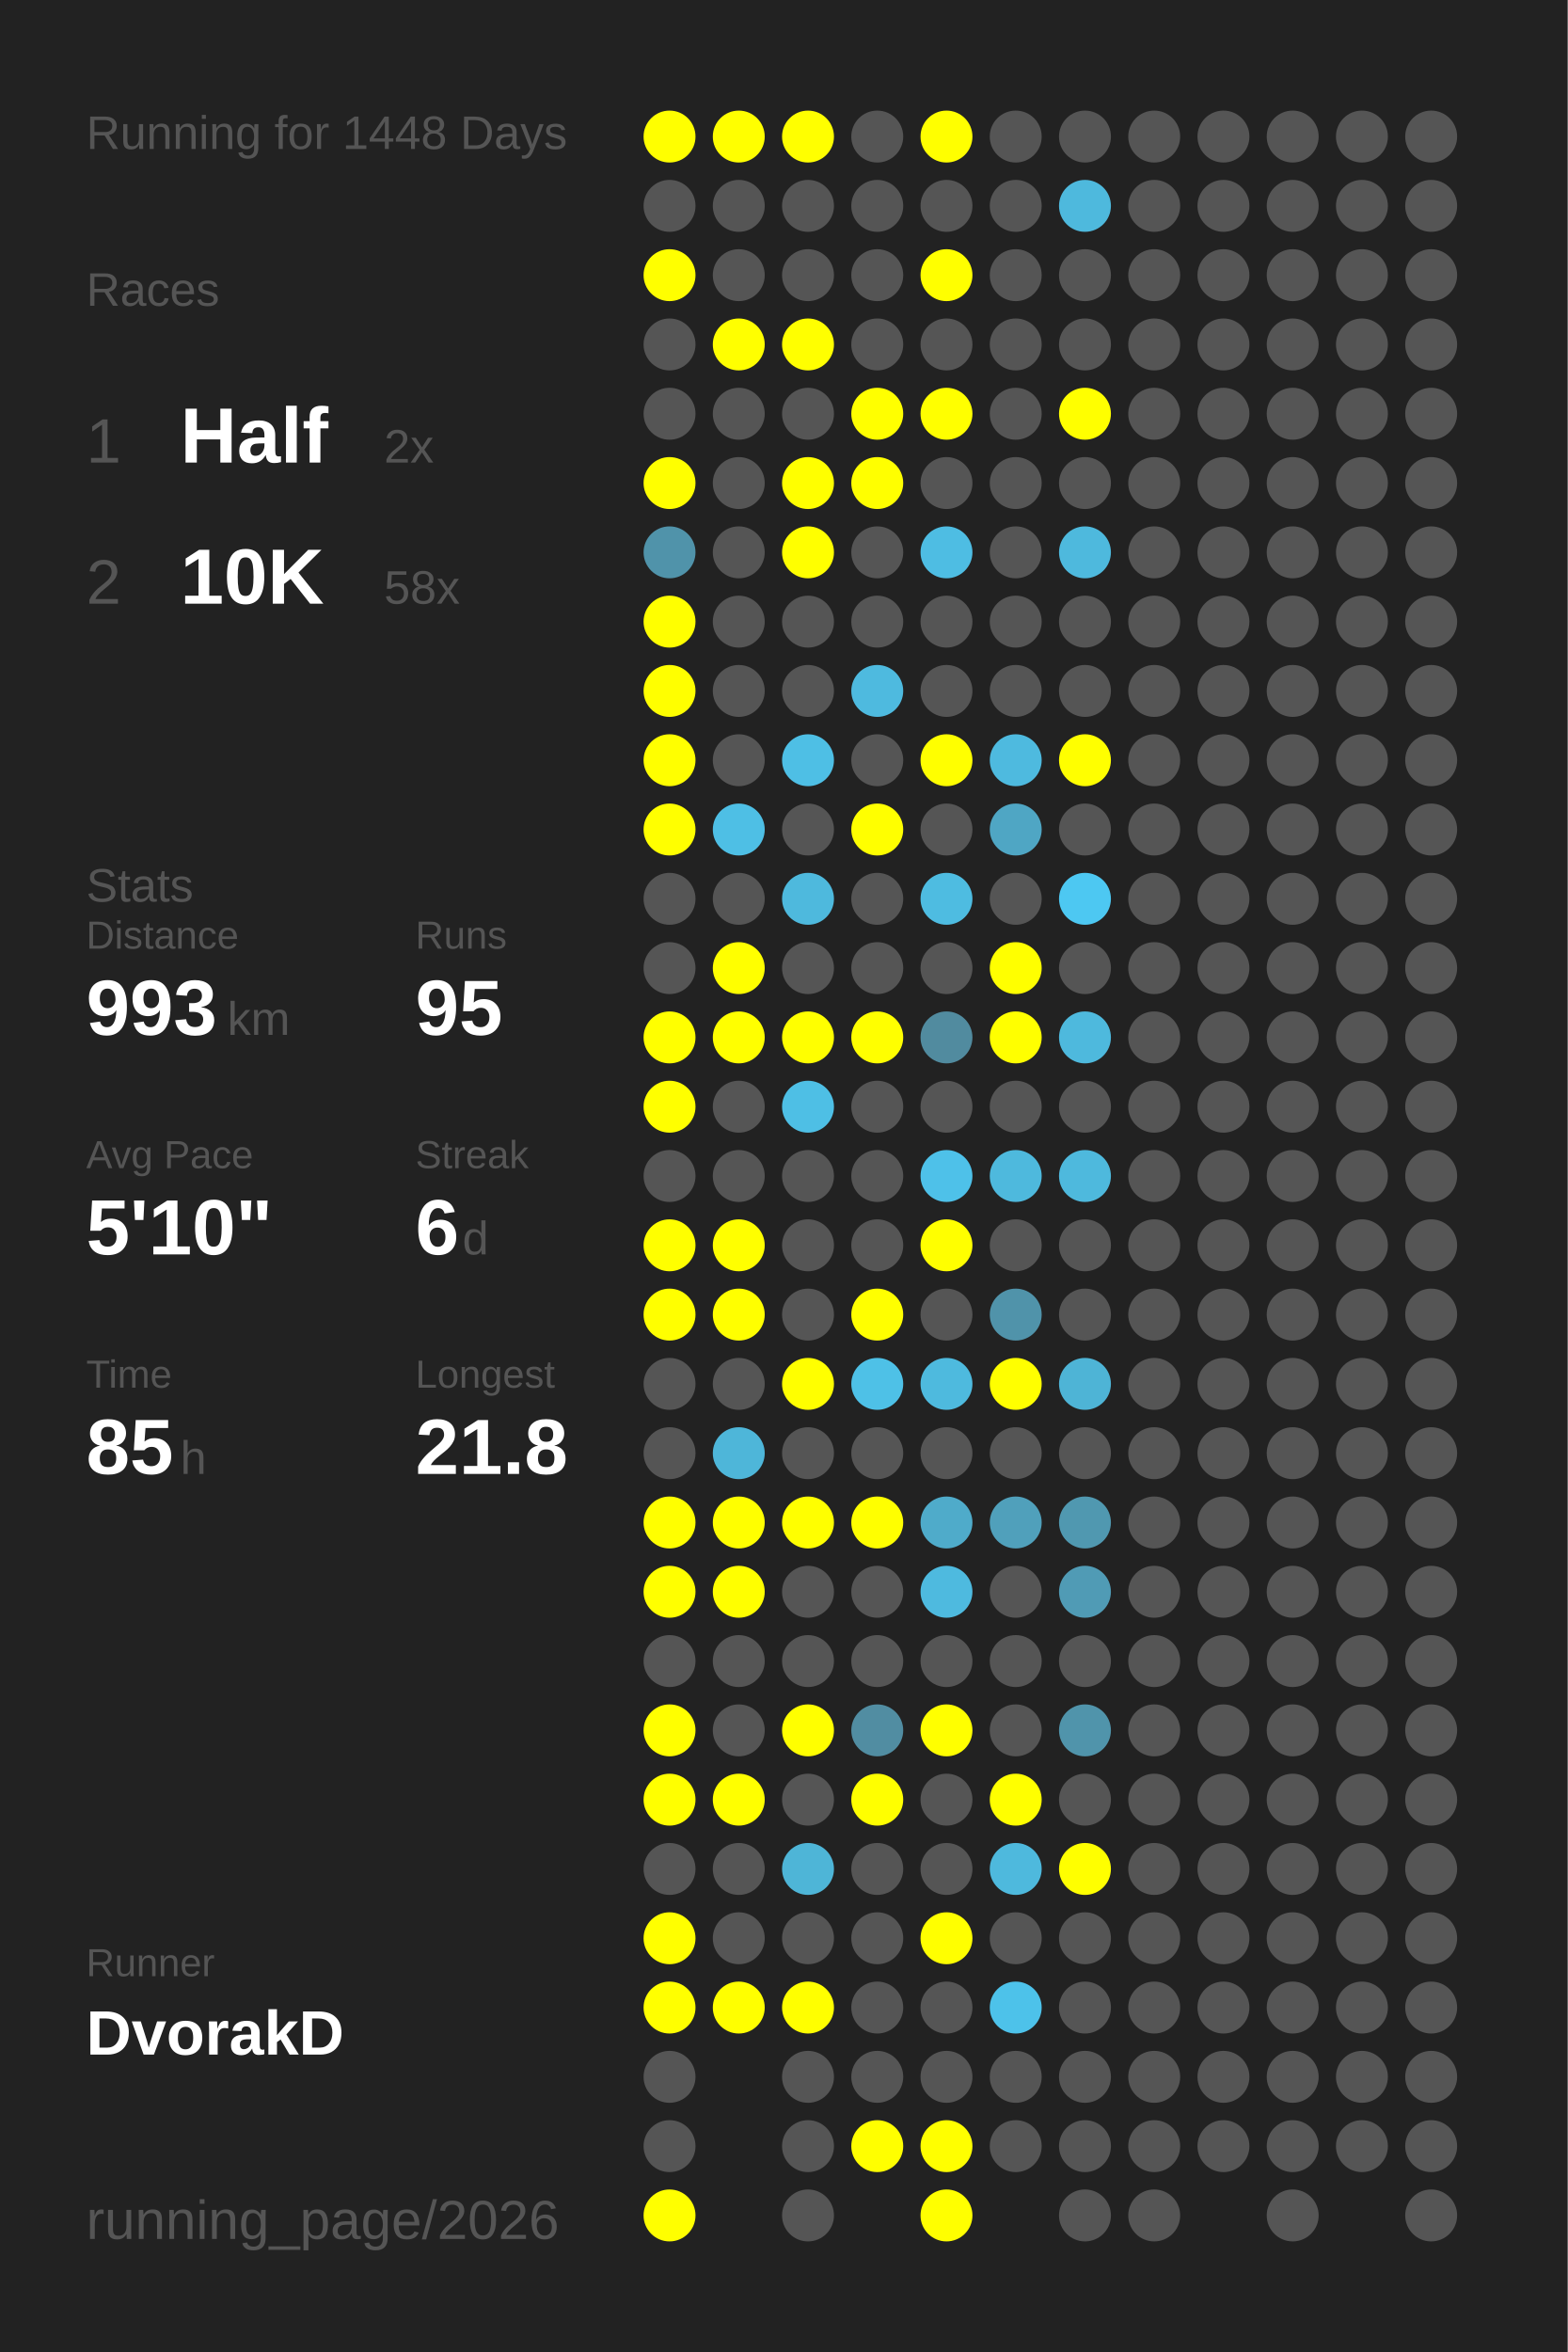
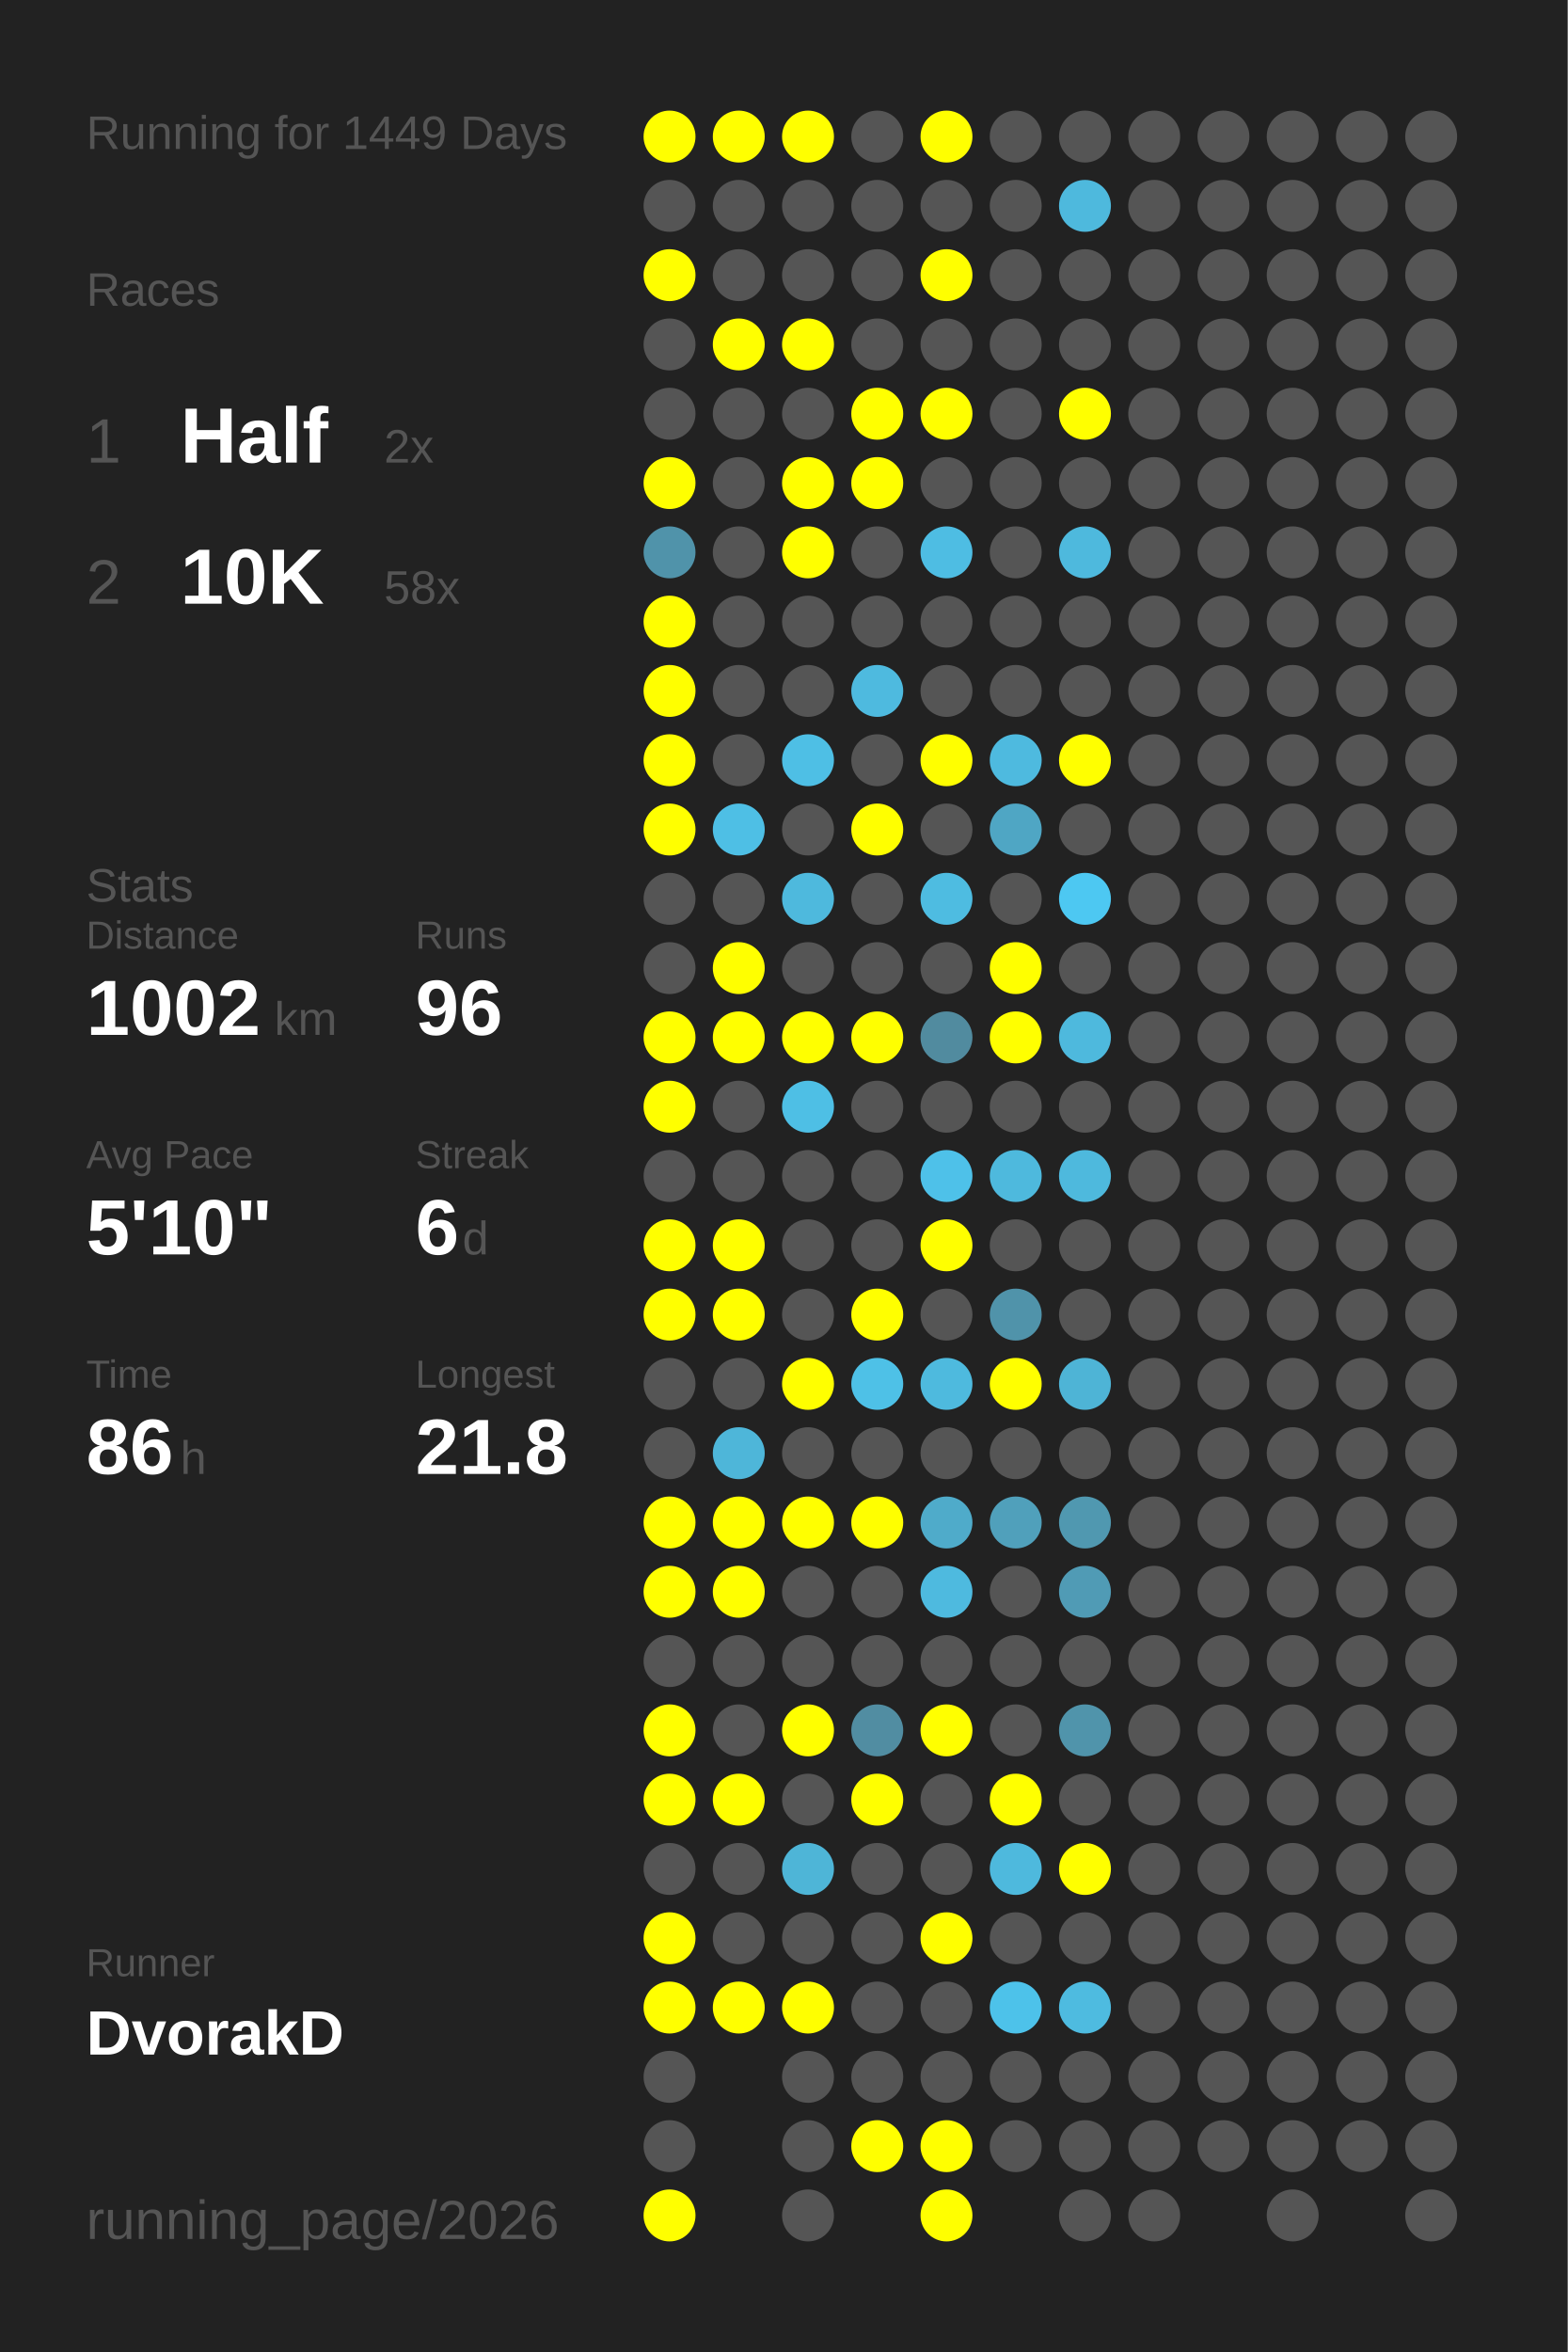
<svg xmlns="http://www.w3.org/2000/svg" baseProfile="full" height="300mm" version="1.1" viewBox="0,0,200,300" width="200mm">
  <defs />
  <rect fill="#222222" height="300" width="200" x="0" y="0" />
-   <text fill="#555555" style="font-size:6px; font-family:Arial;" x="11" y="19">Running for 1448 Days</text>
+   <text fill="#555555" style="font-size:6px; font-family:Arial;" x="11" y="19">Running for 1449 Days</text>
  <text fill="#555555" style="font-size:6px; font-family:Arial;" x="11" y="39">Races</text>
  <text fill="#555555" style="font-size:8px; font-family:Arial;" x="11" y="59">1</text>
  <text fill="#FFFFFF" style="font-size:10px; font-family:Arial; font-weight:bold;" x="23" y="59">Half</text>
  <text fill="#555555" style="font-size:6px; font-family:Arial;" x="49" y="59">2x</text>
  <text fill="#555555" style="font-size:8px; font-family:Arial;" x="11" y="77">2</text>
  <text fill="#FFFFFF" style="font-size:10px; font-family:Arial; font-weight:bold;" x="23" y="77">10K</text>
  <text fill="#555555" style="font-size:6px; font-family:Arial;" x="49" y="77">58x</text>
  <text fill="#555555" style="font-size:6px; font-family:Arial;" x="11" y="115">Stats</text>
  <text fill="#555555" style="font-size:5px; font-family:Arial;" x="11" y="121">Distance</text>
-   <text fill="#FFFFFF" style="font-size:10px; font-family:Arial; font-weight:bold;" x="11" y="132">993</text>
-   <text fill="#555555" style="font-size:6px; font-family:Arial;" x="29" y="132">km</text>
+   <text fill="#FFFFFF" style="font-size:10px; font-family:Arial; font-weight:bold;" x="11" y="132">1002</text>
+   <text fill="#555555" style="font-size:6px; font-family:Arial;" x="35" y="132">km</text>
  <text fill="#555555" style="font-size:5px; font-family:Arial;" x="53" y="121">Runs</text>
-   <text fill="#FFFFFF" style="font-size:10px; font-family:Arial; font-weight:bold;" x="53" y="132">95</text>
+   <text fill="#FFFFFF" style="font-size:10px; font-family:Arial; font-weight:bold;" x="53" y="132">96</text>
  <text fill="#555555" style="font-size:5px; font-family:Arial;" x="11" y="149">Avg Pace</text>
  <text fill="#FFFFFF" style="font-size:10px; font-family:Arial; font-weight:bold;" x="11" y="160">5'10"</text>
  <text fill="#555555" style="font-size:5px; font-family:Arial;" x="53" y="149">Streak</text>
  <text fill="#FFFFFF" style="font-size:10px; font-family:Arial; font-weight:bold;" x="53" y="160">6</text>
  <text fill="#555555" style="font-size:6px; font-family:Arial;" x="59" y="160">d</text>
  <text fill="#555555" style="font-size:5px; font-family:Arial;" x="11" y="177">Time</text>
-   <text fill="#FFFFFF" style="font-size:10px; font-family:Arial; font-weight:bold;" x="11" y="188">85</text>
+   <text fill="#FFFFFF" style="font-size:10px; font-family:Arial; font-weight:bold;" x="11" y="188">86</text>
  <text fill="#555555" style="font-size:6px; font-family:Arial;" x="23" y="188">h</text>
  <text fill="#555555" style="font-size:5px; font-family:Arial;" x="53" y="177">Longest</text>
  <text fill="#FFFFFF" style="font-size:10px; font-family:Arial; font-weight:bold;" x="53" y="188">21.8</text>
  <text fill="#555555" style="font-size:5px; font-family:Arial;" x="11" y="252.065">Runner</text>
  <text fill="#FFFFFF" style="font-size:8px; font-family:Arial; font-weight:bold;" x="11" y="262.065">DvorakD</text>
  <text fill="#555555" style="font-size:7px; font-family:Arial;" x="11" y="285.581">running_page/2026</text>
  <circle cx="85.417" cy="17.419" fill="#FFFF00" r="3.312" />
  <circle cx="85.417" cy="26.258" fill="#555555" r="3.312" />
  <circle cx="85.417" cy="35.097" fill="#FFFF00" r="3.312" />
  <circle cx="85.417" cy="43.935" fill="#555555" r="3.312" />
  <circle cx="85.417" cy="52.774" fill="#555555" r="3.312" />
  <circle cx="85.417" cy="61.613" fill="#FFFF00" r="3.312" />
  <circle cx="85.417" cy="70.452" fill="#5093aa" r="3.312" />
  <circle cx="85.417" cy="79.29" fill="#FFFF00" r="3.312" />
  <circle cx="85.417" cy="88.129" fill="#FFFF00" r="3.312" />
  <circle cx="85.417" cy="96.968" fill="#FFFF00" r="3.312" />
  <circle cx="85.417" cy="105.806" fill="#FFFF00" r="3.312" />
  <circle cx="85.417" cy="114.645" fill="#555555" r="3.312" />
  <circle cx="85.417" cy="123.484" fill="#555555" r="3.312" />
  <circle cx="85.417" cy="132.323" fill="#FFFF00" r="3.312" />
  <circle cx="85.417" cy="141.161" fill="#FFFF00" r="3.312" />
  <circle cx="85.417" cy="150" fill="#555555" r="3.312" />
  <circle cx="85.417" cy="158.839" fill="#FFFF00" r="3.312" />
  <circle cx="85.417" cy="167.677" fill="#FFFF00" r="3.312" />
  <circle cx="85.417" cy="176.516" fill="#555555" r="3.312" />
  <circle cx="85.417" cy="185.355" fill="#555555" r="3.312" />
  <circle cx="85.417" cy="194.194" fill="#FFFF00" r="3.312" />
  <circle cx="85.417" cy="203.032" fill="#FFFF00" r="3.312" />
  <circle cx="85.417" cy="211.871" fill="#555555" r="3.312" />
  <circle cx="85.417" cy="220.71" fill="#FFFF00" r="3.312" />
  <circle cx="85.417" cy="229.548" fill="#FFFF00" r="3.312" />
  <circle cx="85.417" cy="238.387" fill="#555555" r="3.312" />
  <circle cx="85.417" cy="247.226" fill="#FFFF00" r="3.312" />
  <circle cx="85.417" cy="256.065" fill="#FFFF00" r="3.312" />
  <circle cx="85.417" cy="264.903" fill="#555555" r="3.312" />
  <circle cx="85.417" cy="273.742" fill="#555555" r="3.312" />
  <circle cx="85.417" cy="282.581" fill="#FFFF00" r="3.312" />
  <circle cx="94.25" cy="17.419" fill="#FFFF00" r="3.312" />
  <circle cx="94.25" cy="26.258" fill="#555555" r="3.312" />
  <circle cx="94.25" cy="35.097" fill="#555555" r="3.312" />
  <circle cx="94.25" cy="43.935" fill="#FFFF00" r="3.312" />
  <circle cx="94.25" cy="52.774" fill="#555555" r="3.312" />
  <circle cx="94.25" cy="61.613" fill="#555555" r="3.312" />
  <circle cx="94.25" cy="70.452" fill="#555555" r="3.312" />
  <circle cx="94.25" cy="79.29" fill="#555555" r="3.312" />
  <circle cx="94.25" cy="88.129" fill="#555555" r="3.312" />
  <circle cx="94.25" cy="96.968" fill="#555555" r="3.312" />
  <circle cx="94.25" cy="105.806" fill="#4ebfe5" r="3.312" />
  <circle cx="94.25" cy="114.645" fill="#555555" r="3.312" />
  <circle cx="94.25" cy="123.484" fill="#FFFF00" r="3.312" />
  <circle cx="94.25" cy="132.323" fill="#FFFF00" r="3.312" />
  <circle cx="94.25" cy="141.161" fill="#555555" r="3.312" />
  <circle cx="94.25" cy="150" fill="#555555" r="3.312" />
  <circle cx="94.25" cy="158.839" fill="#FFFF00" r="3.312" />
  <circle cx="94.25" cy="167.677" fill="#FFFF00" r="3.312" />
  <circle cx="94.25" cy="176.516" fill="#555555" r="3.312" />
  <circle cx="94.25" cy="185.355" fill="#4eb6d9" r="3.312" />
  <circle cx="94.25" cy="194.194" fill="#FFFF00" r="3.312" />
  <circle cx="94.25" cy="203.032" fill="#FFFF00" r="3.312" />
  <circle cx="94.25" cy="211.871" fill="#555555" r="3.312" />
  <circle cx="94.25" cy="220.71" fill="#555555" r="3.312" />
  <circle cx="94.25" cy="229.548" fill="#FFFF00" r="3.312" />
  <circle cx="94.25" cy="238.387" fill="#555555" r="3.312" />
  <circle cx="94.25" cy="247.226" fill="#555555" r="3.312" />
  <circle cx="94.25" cy="256.065" fill="#FFFF00" r="3.312" />
  <circle cx="103.083" cy="17.419" fill="#FFFF00" r="3.312" />
  <circle cx="103.083" cy="26.258" fill="#555555" r="3.312" />
  <circle cx="103.083" cy="35.097" fill="#555555" r="3.312" />
  <circle cx="103.083" cy="43.935" fill="#FFFF00" r="3.312" />
  <circle cx="103.083" cy="52.774" fill="#555555" r="3.312" />
  <circle cx="103.083" cy="61.613" fill="#FFFF00" r="3.312" />
  <circle cx="103.083" cy="70.452" fill="#FFFF00" r="3.312" />
  <circle cx="103.083" cy="79.29" fill="#555555" r="3.312" />
  <circle cx="103.083" cy="88.129" fill="#555555" r="3.312" />
  <circle cx="103.083" cy="96.968" fill="#4ebfe5" r="3.312" />
  <circle cx="103.083" cy="105.806" fill="#555555" r="3.312" />
  <circle cx="103.083" cy="114.645" fill="#4eb9dd" r="3.312" />
  <circle cx="103.083" cy="123.484" fill="#555555" r="3.312" />
  <circle cx="103.083" cy="132.323" fill="#FFFF00" r="3.312" />
  <circle cx="103.083" cy="141.161" fill="#4ebfe5" r="3.312" />
  <circle cx="103.083" cy="150" fill="#555555" r="3.312" />
  <circle cx="103.083" cy="158.839" fill="#555555" r="3.312" />
  <circle cx="103.083" cy="167.677" fill="#555555" r="3.312" />
  <circle cx="103.083" cy="176.516" fill="#FFFF00" r="3.312" />
  <circle cx="103.083" cy="185.355" fill="#555555" r="3.312" />
  <circle cx="103.083" cy="194.194" fill="#FFFF00" r="3.312" />
  <circle cx="103.083" cy="203.032" fill="#555555" r="3.312" />
  <circle cx="103.083" cy="211.871" fill="#555555" r="3.312" />
  <circle cx="103.083" cy="220.71" fill="#FFFF00" r="3.312" />
  <circle cx="103.083" cy="229.548" fill="#555555" r="3.312" />
  <circle cx="103.083" cy="238.387" fill="#4eb5d7" r="3.312" />
  <circle cx="103.083" cy="247.226" fill="#555555" r="3.312" />
  <circle cx="103.083" cy="256.065" fill="#FFFF00" r="3.312" />
  <circle cx="103.083" cy="264.903" fill="#555555" r="3.312" />
  <circle cx="103.083" cy="273.742" fill="#555555" r="3.312" />
  <circle cx="103.083" cy="282.581" fill="#555555" r="3.312" />
  <circle cx="111.917" cy="17.419" fill="#555555" r="3.312" />
  <circle cx="111.917" cy="26.258" fill="#555555" r="3.312" />
  <circle cx="111.917" cy="35.097" fill="#555555" r="3.312" />
  <circle cx="111.917" cy="43.935" fill="#555555" r="3.312" />
  <circle cx="111.917" cy="52.774" fill="#FFFF00" r="3.312" />
  <circle cx="111.917" cy="61.613" fill="#FFFF00" r="3.312" />
  <circle cx="111.917" cy="70.452" fill="#555555" r="3.312" />
  <circle cx="111.917" cy="79.29" fill="#555555" r="3.312" />
  <circle cx="111.917" cy="88.129" fill="#4ebadf" r="3.312" />
  <circle cx="111.917" cy="96.968" fill="#555555" r="3.312" />
  <circle cx="111.917" cy="105.806" fill="#FFFF00" r="3.312" />
  <circle cx="111.917" cy="114.645" fill="#555555" r="3.312" />
  <circle cx="111.917" cy="123.484" fill="#555555" r="3.312" />
  <circle cx="111.917" cy="132.323" fill="#FFFF00" r="3.312" />
  <circle cx="111.917" cy="141.161" fill="#555555" r="3.312" />
  <circle cx="111.917" cy="150" fill="#555555" r="3.312" />
  <circle cx="111.917" cy="158.839" fill="#555555" r="3.312" />
  <circle cx="111.917" cy="167.677" fill="#FFFF00" r="3.312" />
  <circle cx="111.917" cy="176.516" fill="#4ec1e7" r="3.312" />
  <circle cx="111.917" cy="185.355" fill="#555555" r="3.312" />
  <circle cx="111.917" cy="194.194" fill="#FFFF00" r="3.312" />
  <circle cx="111.917" cy="203.032" fill="#555555" r="3.312" />
  <circle cx="111.917" cy="211.871" fill="#555555" r="3.312" />
  <circle cx="111.917" cy="220.71" fill="#518da2" r="3.312" />
  <circle cx="111.917" cy="229.548" fill="#FFFF00" r="3.312" />
  <circle cx="111.917" cy="238.387" fill="#555555" r="3.312" />
  <circle cx="111.917" cy="247.226" fill="#555555" r="3.312" />
  <circle cx="111.917" cy="256.065" fill="#555555" r="3.312" />
  <circle cx="111.917" cy="264.903" fill="#555555" r="3.312" />
  <circle cx="111.917" cy="273.742" fill="#FFFF00" r="3.312" />
  <circle cx="120.75" cy="17.419" fill="#FFFF00" r="3.312" />
  <circle cx="120.75" cy="26.258" fill="#555555" r="3.312" />
  <circle cx="120.75" cy="35.097" fill="#FFFF00" r="3.312" />
  <circle cx="120.75" cy="43.935" fill="#555555" r="3.312" />
  <circle cx="120.75" cy="52.774" fill="#FFFF00" r="3.312" />
  <circle cx="120.75" cy="61.613" fill="#555555" r="3.312" />
  <circle cx="120.75" cy="70.452" fill="#4ebde3" r="3.312" />
  <circle cx="120.75" cy="79.29" fill="#555555" r="3.312" />
  <circle cx="120.75" cy="88.129" fill="#555555" r="3.312" />
  <circle cx="120.75" cy="96.968" fill="#FFFF00" r="3.312" />
  <circle cx="120.75" cy="105.806" fill="#555555" r="3.312" />
  <circle cx="120.75" cy="114.645" fill="#4ebce1" r="3.312" />
  <circle cx="120.75" cy="123.484" fill="#555555" r="3.312" />
  <circle cx="120.75" cy="132.323" fill="#518b9f" r="3.312" />
  <circle cx="120.75" cy="141.161" fill="#555555" r="3.312" />
  <circle cx="120.75" cy="150" fill="#4ec1e9" r="3.312" />
  <circle cx="120.75" cy="158.839" fill="#FFFF00" r="3.312" />
  <circle cx="120.75" cy="167.677" fill="#555555" r="3.312" />
  <circle cx="120.75" cy="176.516" fill="#4ebade" r="3.312" />
  <circle cx="120.75" cy="185.355" fill="#555555" r="3.312" />
  <circle cx="120.75" cy="194.194" fill="#4fabca" r="3.312" />
  <circle cx="120.75" cy="203.032" fill="#4ebadf" r="3.312" />
  <circle cx="120.75" cy="211.871" fill="#555555" r="3.312" />
  <circle cx="120.75" cy="220.71" fill="#FFFF00" r="3.312" />
  <circle cx="120.75" cy="229.548" fill="#555555" r="3.312" />
  <circle cx="120.75" cy="238.387" fill="#555555" r="3.312" />
  <circle cx="120.75" cy="247.226" fill="#FFFF00" r="3.312" />
  <circle cx="120.75" cy="256.065" fill="#555555" r="3.312" />
  <circle cx="120.75" cy="264.903" fill="#555555" r="3.312" />
  <circle cx="120.75" cy="273.742" fill="#FFFF00" r="3.312" />
  <circle cx="120.75" cy="282.581" fill="#FFFF00" r="3.312" />
  <circle cx="129.583" cy="17.419" fill="#555555" r="3.312" />
  <circle cx="129.583" cy="26.258" fill="#555555" r="3.312" />
  <circle cx="129.583" cy="35.097" fill="#555555" r="3.312" />
  <circle cx="129.583" cy="43.935" fill="#555555" r="3.312" />
  <circle cx="129.583" cy="52.774" fill="#555555" r="3.312" />
  <circle cx="129.583" cy="61.613" fill="#555555" r="3.312" />
  <circle cx="129.583" cy="70.452" fill="#555555" r="3.312" />
  <circle cx="129.583" cy="79.29" fill="#555555" r="3.312" />
  <circle cx="129.583" cy="88.129" fill="#555555" r="3.312" />
  <circle cx="129.583" cy="96.968" fill="#4ebadf" r="3.312" />
  <circle cx="129.583" cy="105.806" fill="#4fa6c4" r="3.312" />
  <circle cx="129.583" cy="114.645" fill="#555555" r="3.312" />
  <circle cx="129.583" cy="123.484" fill="#FFFF00" r="3.312" />
  <circle cx="129.583" cy="132.323" fill="#FFFF00" r="3.312" />
  <circle cx="129.583" cy="141.161" fill="#555555" r="3.312" />
  <circle cx="129.583" cy="150" fill="#4eb9dd" r="3.312" />
  <circle cx="129.583" cy="158.839" fill="#555555" r="3.312" />
  <circle cx="129.583" cy="167.677" fill="#5093aa" r="3.312" />
  <circle cx="129.583" cy="176.516" fill="#FFFF00" r="3.312" />
  <circle cx="129.583" cy="185.355" fill="#555555" r="3.312" />
  <circle cx="129.583" cy="194.194" fill="#50a0bb" r="3.312" />
  <circle cx="129.583" cy="203.032" fill="#555555" r="3.312" />
  <circle cx="129.583" cy="211.871" fill="#555555" r="3.312" />
  <circle cx="129.583" cy="220.71" fill="#555555" r="3.312" />
  <circle cx="129.583" cy="229.548" fill="#FFFF00" r="3.312" />
  <circle cx="129.583" cy="238.387" fill="#4eb9dd" r="3.312" />
  <circle cx="129.583" cy="247.226" fill="#555555" r="3.312" />
  <circle cx="129.583" cy="256.065" fill="#4dc2ea" r="3.312" />
  <circle cx="129.583" cy="264.903" fill="#555555" r="3.312" />
  <circle cx="129.583" cy="273.742" fill="#555555" r="3.312" />
  <circle cx="138.417" cy="17.419" fill="#555555" r="3.312" />
  <circle cx="138.417" cy="26.258" fill="#4eb9dd" r="3.312" />
  <circle cx="138.417" cy="35.097" fill="#555555" r="3.312" />
  <circle cx="138.417" cy="43.935" fill="#555555" r="3.312" />
  <circle cx="138.417" cy="52.774" fill="#FFFF00" r="3.312" />
  <circle cx="138.417" cy="61.613" fill="#555555" r="3.312" />
  <circle cx="138.417" cy="70.452" fill="#4eb9dd" r="3.312" />
  <circle cx="138.417" cy="79.29" fill="#555555" r="3.312" />
  <circle cx="138.417" cy="88.129" fill="#555555" r="3.312" />
  <circle cx="138.417" cy="96.968" fill="#FFFF00" r="3.312" />
  <circle cx="138.417" cy="105.806" fill="#555555" r="3.312" />
  <circle cx="138.417" cy="114.645" fill="#4dc8f2" r="3.312" />
  <circle cx="138.417" cy="123.484" fill="#555555" r="3.312" />
  <circle cx="138.417" cy="132.323" fill="#4eb9dd" r="3.312" />
  <circle cx="138.417" cy="141.161" fill="#555555" r="3.312" />
  <circle cx="138.417" cy="150" fill="#4eb9dd" r="3.312" />
  <circle cx="138.417" cy="158.839" fill="#555555" r="3.312" />
  <circle cx="138.417" cy="167.677" fill="#555555" r="3.312" />
  <circle cx="138.417" cy="176.516" fill="#4eb4d6" r="3.312" />
  <circle cx="138.417" cy="185.355" fill="#555555" r="3.312" />
  <circle cx="138.417" cy="194.194" fill="#5098b0" r="3.312" />
  <circle cx="138.417" cy="203.032" fill="#509bb5" r="3.312" />
  <circle cx="138.417" cy="211.871" fill="#555555" r="3.312" />
  <circle cx="138.417" cy="220.71" fill="#5094ab" r="3.312" />
  <circle cx="138.417" cy="229.548" fill="#555555" r="3.312" />
  <circle cx="138.417" cy="238.387" fill="#FFFF00" r="3.312" />
  <circle cx="138.417" cy="247.226" fill="#555555" r="3.312" />
-   <circle cx="138.417" cy="256.065" fill="#555555" r="3.312" />
+   <circle cx="138.417" cy="256.065" fill="#4ebbe0" r="3.312" />
  <circle cx="138.417" cy="264.903" fill="#555555" r="3.312" />
  <circle cx="138.417" cy="273.742" fill="#555555" r="3.312" />
  <circle cx="138.417" cy="282.581" fill="#555555" r="3.312" />
  <circle cx="147.25" cy="17.419" fill="#555555" r="3.312" />
  <circle cx="147.25" cy="26.258" fill="#555555" r="3.312" />
  <circle cx="147.25" cy="35.097" fill="#555555" r="3.312" />
  <circle cx="147.25" cy="43.935" fill="#555555" r="3.312" />
  <circle cx="147.25" cy="52.774" fill="#555555" r="3.312" />
  <circle cx="147.25" cy="61.613" fill="#555555" r="3.312" />
  <circle cx="147.25" cy="70.452" fill="#555555" r="3.312" />
  <circle cx="147.25" cy="79.29" fill="#555555" r="3.312" />
  <circle cx="147.25" cy="88.129" fill="#555555" r="3.312" />
  <circle cx="147.25" cy="96.968" fill="#555555" r="3.312" />
  <circle cx="147.25" cy="105.806" fill="#555555" r="3.312" />
  <circle cx="147.25" cy="114.645" fill="#555555" r="3.312" />
  <circle cx="147.25" cy="123.484" fill="#555555" r="3.312" />
  <circle cx="147.25" cy="132.323" fill="#555555" r="3.312" />
  <circle cx="147.25" cy="141.161" fill="#555555" r="3.312" />
  <circle cx="147.25" cy="150" fill="#555555" r="3.312" />
  <circle cx="147.25" cy="158.839" fill="#555555" r="3.312" />
  <circle cx="147.25" cy="167.677" fill="#555555" r="3.312" />
  <circle cx="147.25" cy="176.516" fill="#555555" r="3.312" />
  <circle cx="147.25" cy="185.355" fill="#555555" r="3.312" />
  <circle cx="147.25" cy="194.194" fill="#555555" r="3.312" />
  <circle cx="147.25" cy="203.032" fill="#555555" r="3.312" />
  <circle cx="147.25" cy="211.871" fill="#555555" r="3.312" />
  <circle cx="147.25" cy="220.71" fill="#555555" r="3.312" />
  <circle cx="147.25" cy="229.548" fill="#555555" r="3.312" />
  <circle cx="147.25" cy="238.387" fill="#555555" r="3.312" />
  <circle cx="147.25" cy="247.226" fill="#555555" r="3.312" />
  <circle cx="147.25" cy="256.065" fill="#555555" r="3.312" />
  <circle cx="147.25" cy="264.903" fill="#555555" r="3.312" />
  <circle cx="147.25" cy="273.742" fill="#555555" r="3.312" />
  <circle cx="147.25" cy="282.581" fill="#555555" r="3.312" />
  <circle cx="156.083" cy="17.419" fill="#555555" r="3.312" />
  <circle cx="156.083" cy="26.258" fill="#555555" r="3.312" />
  <circle cx="156.083" cy="35.097" fill="#555555" r="3.312" />
  <circle cx="156.083" cy="43.935" fill="#555555" r="3.312" />
  <circle cx="156.083" cy="52.774" fill="#555555" r="3.312" />
  <circle cx="156.083" cy="61.613" fill="#555555" r="3.312" />
  <circle cx="156.083" cy="70.452" fill="#555555" r="3.312" />
  <circle cx="156.083" cy="79.29" fill="#555555" r="3.312" />
  <circle cx="156.083" cy="88.129" fill="#555555" r="3.312" />
  <circle cx="156.083" cy="96.968" fill="#555555" r="3.312" />
  <circle cx="156.083" cy="105.806" fill="#555555" r="3.312" />
  <circle cx="156.083" cy="114.645" fill="#555555" r="3.312" />
  <circle cx="156.083" cy="123.484" fill="#555555" r="3.312" />
  <circle cx="156.083" cy="132.323" fill="#555555" r="3.312" />
  <circle cx="156.083" cy="141.161" fill="#555555" r="3.312" />
  <circle cx="156.083" cy="150" fill="#555555" r="3.312" />
  <circle cx="156.083" cy="158.839" fill="#555555" r="3.312" />
  <circle cx="156.083" cy="167.677" fill="#555555" r="3.312" />
  <circle cx="156.083" cy="176.516" fill="#555555" r="3.312" />
  <circle cx="156.083" cy="185.355" fill="#555555" r="3.312" />
  <circle cx="156.083" cy="194.194" fill="#555555" r="3.312" />
  <circle cx="156.083" cy="203.032" fill="#555555" r="3.312" />
  <circle cx="156.083" cy="211.871" fill="#555555" r="3.312" />
  <circle cx="156.083" cy="220.71" fill="#555555" r="3.312" />
  <circle cx="156.083" cy="229.548" fill="#555555" r="3.312" />
  <circle cx="156.083" cy="238.387" fill="#555555" r="3.312" />
  <circle cx="156.083" cy="247.226" fill="#555555" r="3.312" />
  <circle cx="156.083" cy="256.065" fill="#555555" r="3.312" />
  <circle cx="156.083" cy="264.903" fill="#555555" r="3.312" />
  <circle cx="156.083" cy="273.742" fill="#555555" r="3.312" />
  <circle cx="164.917" cy="17.419" fill="#555555" r="3.312" />
  <circle cx="164.917" cy="26.258" fill="#555555" r="3.312" />
  <circle cx="164.917" cy="35.097" fill="#555555" r="3.312" />
  <circle cx="164.917" cy="43.935" fill="#555555" r="3.312" />
  <circle cx="164.917" cy="52.774" fill="#555555" r="3.312" />
  <circle cx="164.917" cy="61.613" fill="#555555" r="3.312" />
  <circle cx="164.917" cy="70.452" fill="#555555" r="3.312" />
  <circle cx="164.917" cy="79.29" fill="#555555" r="3.312" />
  <circle cx="164.917" cy="88.129" fill="#555555" r="3.312" />
  <circle cx="164.917" cy="96.968" fill="#555555" r="3.312" />
  <circle cx="164.917" cy="105.806" fill="#555555" r="3.312" />
  <circle cx="164.917" cy="114.645" fill="#555555" r="3.312" />
  <circle cx="164.917" cy="123.484" fill="#555555" r="3.312" />
  <circle cx="164.917" cy="132.323" fill="#555555" r="3.312" />
  <circle cx="164.917" cy="141.161" fill="#555555" r="3.312" />
  <circle cx="164.917" cy="150" fill="#555555" r="3.312" />
  <circle cx="164.917" cy="158.839" fill="#555555" r="3.312" />
  <circle cx="164.917" cy="167.677" fill="#555555" r="3.312" />
  <circle cx="164.917" cy="176.516" fill="#555555" r="3.312" />
  <circle cx="164.917" cy="185.355" fill="#555555" r="3.312" />
  <circle cx="164.917" cy="194.194" fill="#555555" r="3.312" />
  <circle cx="164.917" cy="203.032" fill="#555555" r="3.312" />
  <circle cx="164.917" cy="211.871" fill="#555555" r="3.312" />
  <circle cx="164.917" cy="220.71" fill="#555555" r="3.312" />
  <circle cx="164.917" cy="229.548" fill="#555555" r="3.312" />
  <circle cx="164.917" cy="238.387" fill="#555555" r="3.312" />
  <circle cx="164.917" cy="247.226" fill="#555555" r="3.312" />
  <circle cx="164.917" cy="256.065" fill="#555555" r="3.312" />
  <circle cx="164.917" cy="264.903" fill="#555555" r="3.312" />
  <circle cx="164.917" cy="273.742" fill="#555555" r="3.312" />
  <circle cx="164.917" cy="282.581" fill="#555555" r="3.312" />
  <circle cx="173.75" cy="17.419" fill="#555555" r="3.312" />
  <circle cx="173.75" cy="26.258" fill="#555555" r="3.312" />
  <circle cx="173.75" cy="35.097" fill="#555555" r="3.312" />
  <circle cx="173.75" cy="43.935" fill="#555555" r="3.312" />
  <circle cx="173.75" cy="52.774" fill="#555555" r="3.312" />
  <circle cx="173.75" cy="61.613" fill="#555555" r="3.312" />
  <circle cx="173.75" cy="70.452" fill="#555555" r="3.312" />
  <circle cx="173.75" cy="79.29" fill="#555555" r="3.312" />
  <circle cx="173.75" cy="88.129" fill="#555555" r="3.312" />
  <circle cx="173.75" cy="96.968" fill="#555555" r="3.312" />
  <circle cx="173.75" cy="105.806" fill="#555555" r="3.312" />
  <circle cx="173.75" cy="114.645" fill="#555555" r="3.312" />
  <circle cx="173.75" cy="123.484" fill="#555555" r="3.312" />
  <circle cx="173.75" cy="132.323" fill="#555555" r="3.312" />
  <circle cx="173.75" cy="141.161" fill="#555555" r="3.312" />
  <circle cx="173.75" cy="150" fill="#555555" r="3.312" />
  <circle cx="173.75" cy="158.839" fill="#555555" r="3.312" />
  <circle cx="173.75" cy="167.677" fill="#555555" r="3.312" />
  <circle cx="173.75" cy="176.516" fill="#555555" r="3.312" />
  <circle cx="173.75" cy="185.355" fill="#555555" r="3.312" />
  <circle cx="173.75" cy="194.194" fill="#555555" r="3.312" />
  <circle cx="173.75" cy="203.032" fill="#555555" r="3.312" />
  <circle cx="173.75" cy="211.871" fill="#555555" r="3.312" />
  <circle cx="173.75" cy="220.71" fill="#555555" r="3.312" />
  <circle cx="173.75" cy="229.548" fill="#555555" r="3.312" />
  <circle cx="173.75" cy="238.387" fill="#555555" r="3.312" />
  <circle cx="173.75" cy="247.226" fill="#555555" r="3.312" />
  <circle cx="173.75" cy="256.065" fill="#555555" r="3.312" />
  <circle cx="173.75" cy="264.903" fill="#555555" r="3.312" />
  <circle cx="173.75" cy="273.742" fill="#555555" r="3.312" />
  <circle cx="182.583" cy="17.419" fill="#555555" r="3.312" />
  <circle cx="182.583" cy="26.258" fill="#555555" r="3.312" />
  <circle cx="182.583" cy="35.097" fill="#555555" r="3.312" />
  <circle cx="182.583" cy="43.935" fill="#555555" r="3.312" />
  <circle cx="182.583" cy="52.774" fill="#555555" r="3.312" />
  <circle cx="182.583" cy="61.613" fill="#555555" r="3.312" />
  <circle cx="182.583" cy="70.452" fill="#555555" r="3.312" />
  <circle cx="182.583" cy="79.29" fill="#555555" r="3.312" />
  <circle cx="182.583" cy="88.129" fill="#555555" r="3.312" />
  <circle cx="182.583" cy="96.968" fill="#555555" r="3.312" />
  <circle cx="182.583" cy="105.806" fill="#555555" r="3.312" />
  <circle cx="182.583" cy="114.645" fill="#555555" r="3.312" />
  <circle cx="182.583" cy="123.484" fill="#555555" r="3.312" />
  <circle cx="182.583" cy="132.323" fill="#555555" r="3.312" />
  <circle cx="182.583" cy="141.161" fill="#555555" r="3.312" />
  <circle cx="182.583" cy="150" fill="#555555" r="3.312" />
  <circle cx="182.583" cy="158.839" fill="#555555" r="3.312" />
  <circle cx="182.583" cy="167.677" fill="#555555" r="3.312" />
  <circle cx="182.583" cy="176.516" fill="#555555" r="3.312" />
  <circle cx="182.583" cy="185.355" fill="#555555" r="3.312" />
  <circle cx="182.583" cy="194.194" fill="#555555" r="3.312" />
  <circle cx="182.583" cy="203.032" fill="#555555" r="3.312" />
  <circle cx="182.583" cy="211.871" fill="#555555" r="3.312" />
  <circle cx="182.583" cy="220.71" fill="#555555" r="3.312" />
  <circle cx="182.583" cy="229.548" fill="#555555" r="3.312" />
  <circle cx="182.583" cy="238.387" fill="#555555" r="3.312" />
  <circle cx="182.583" cy="247.226" fill="#555555" r="3.312" />
  <circle cx="182.583" cy="256.065" fill="#555555" r="3.312" />
  <circle cx="182.583" cy="264.903" fill="#555555" r="3.312" />
  <circle cx="182.583" cy="273.742" fill="#555555" r="3.312" />
  <circle cx="182.583" cy="282.581" fill="#555555" r="3.312" />
</svg>
